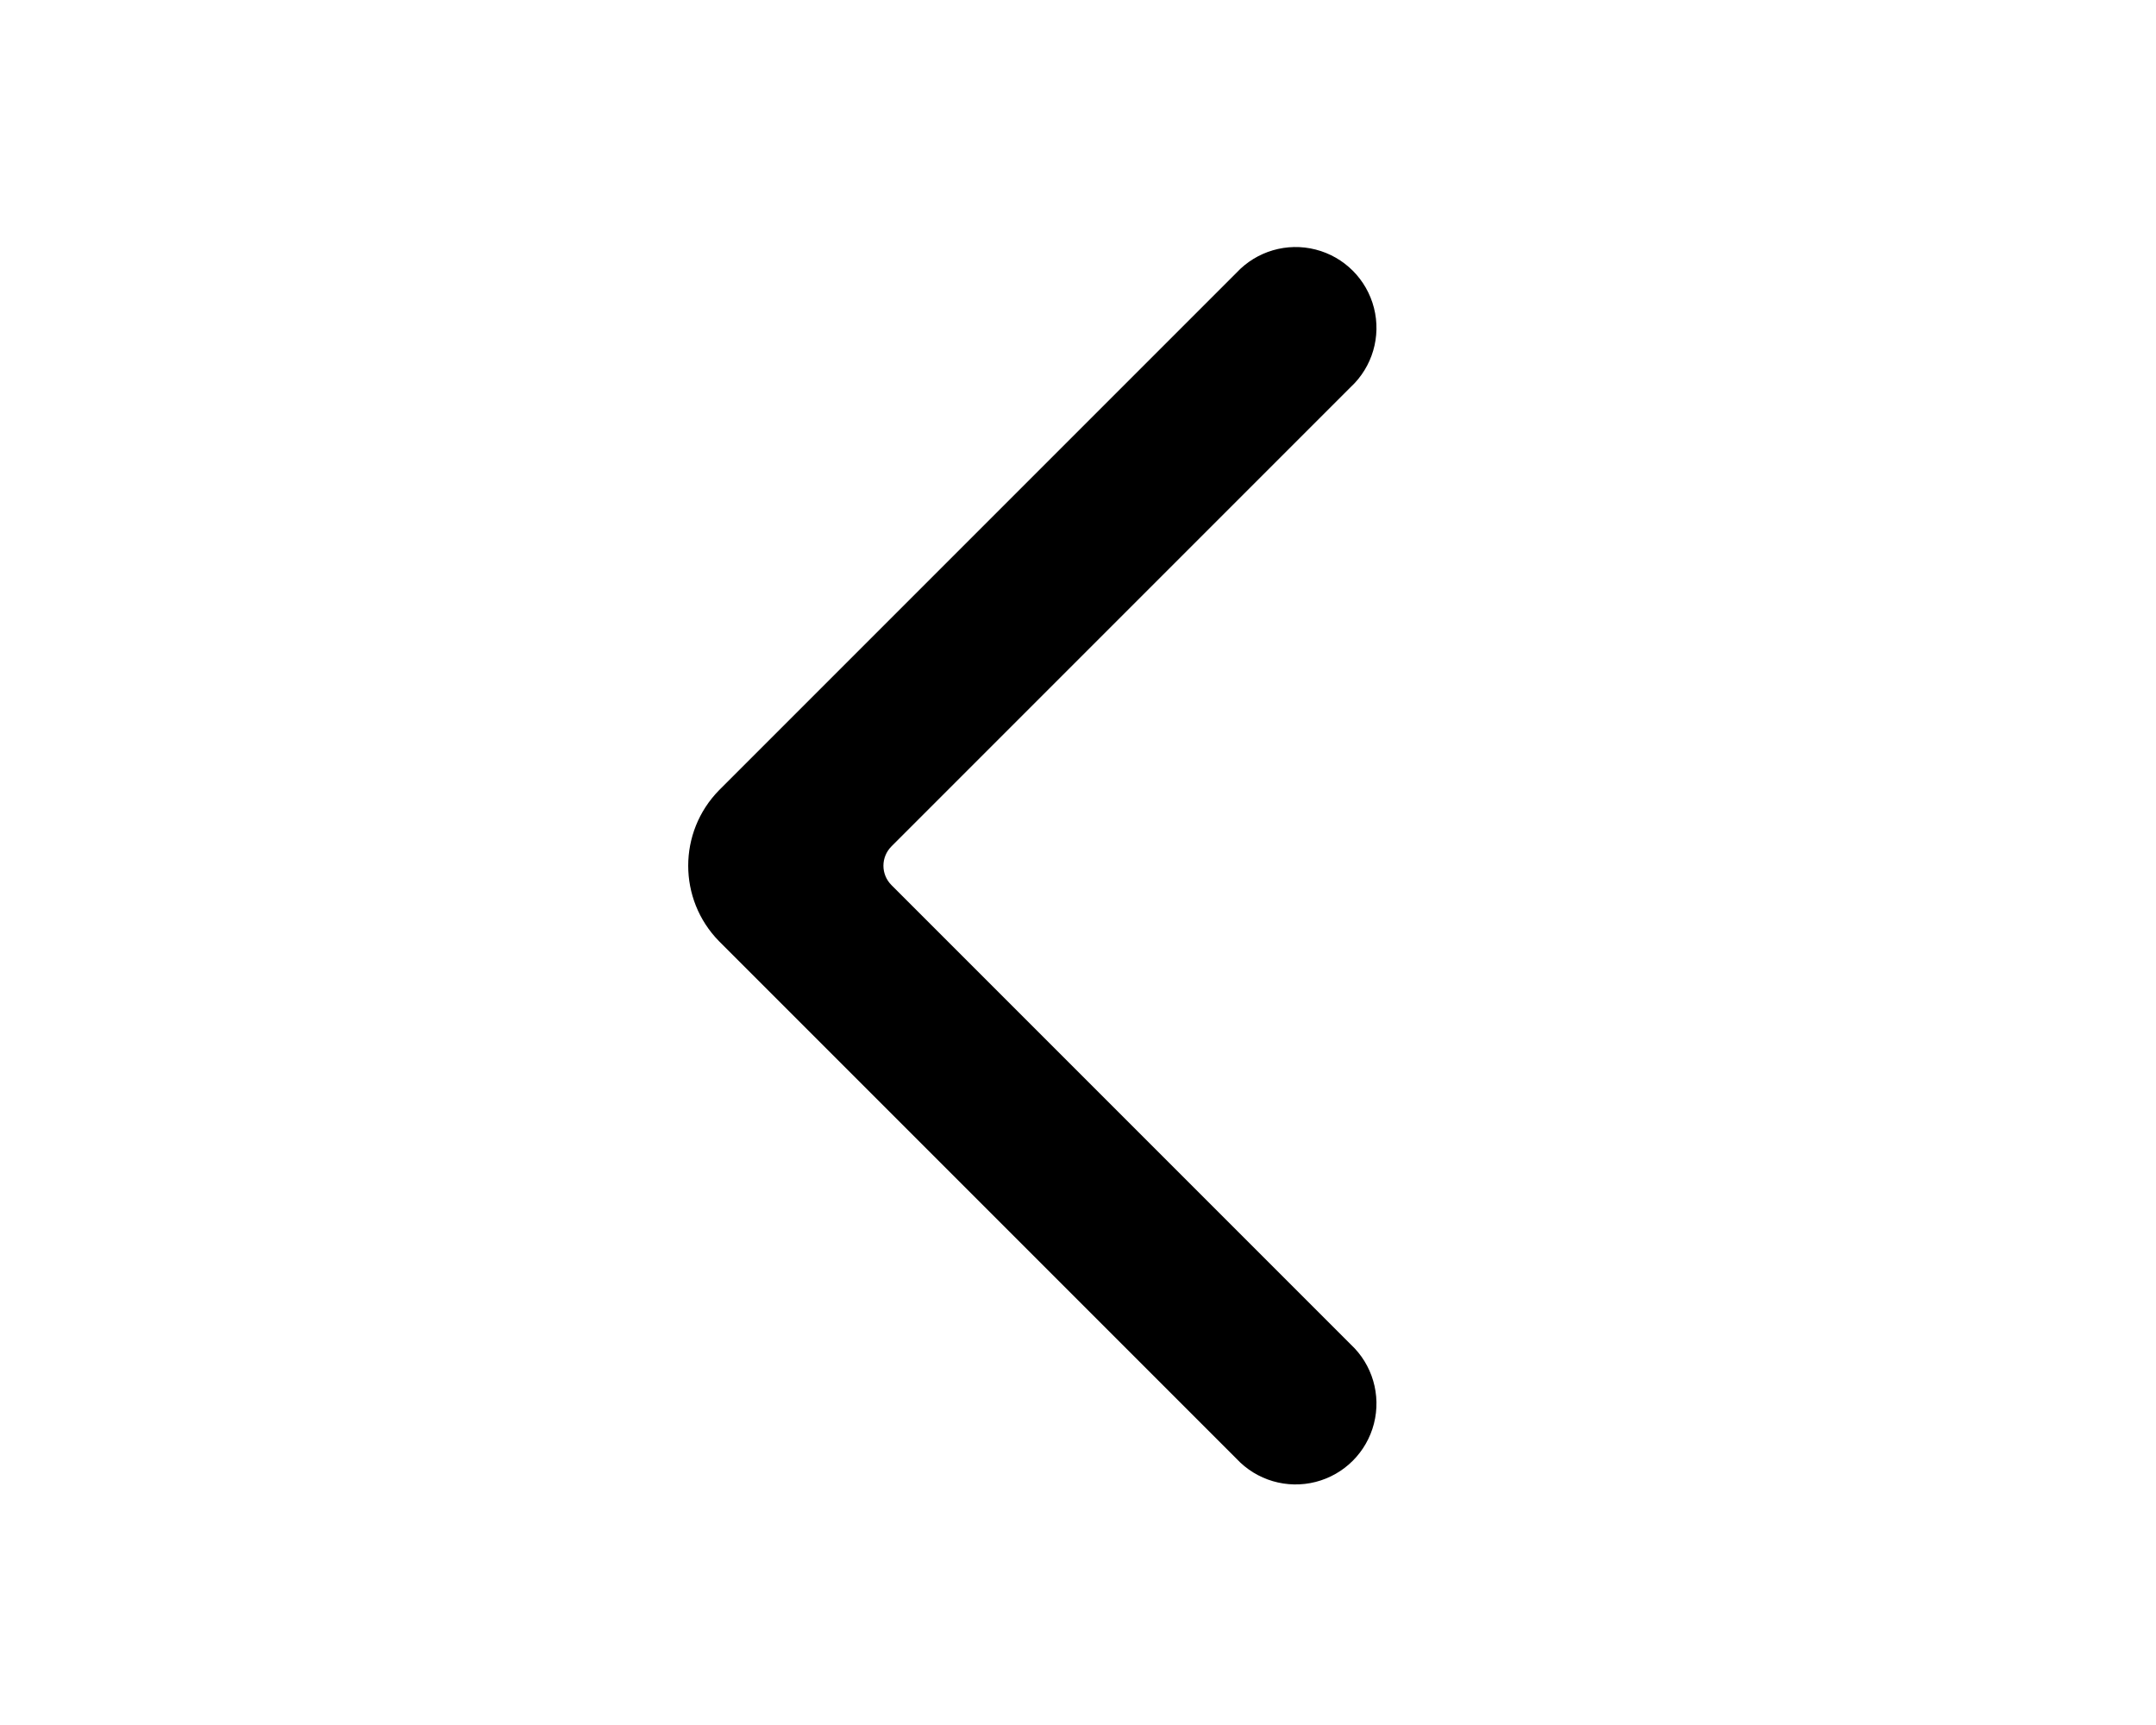
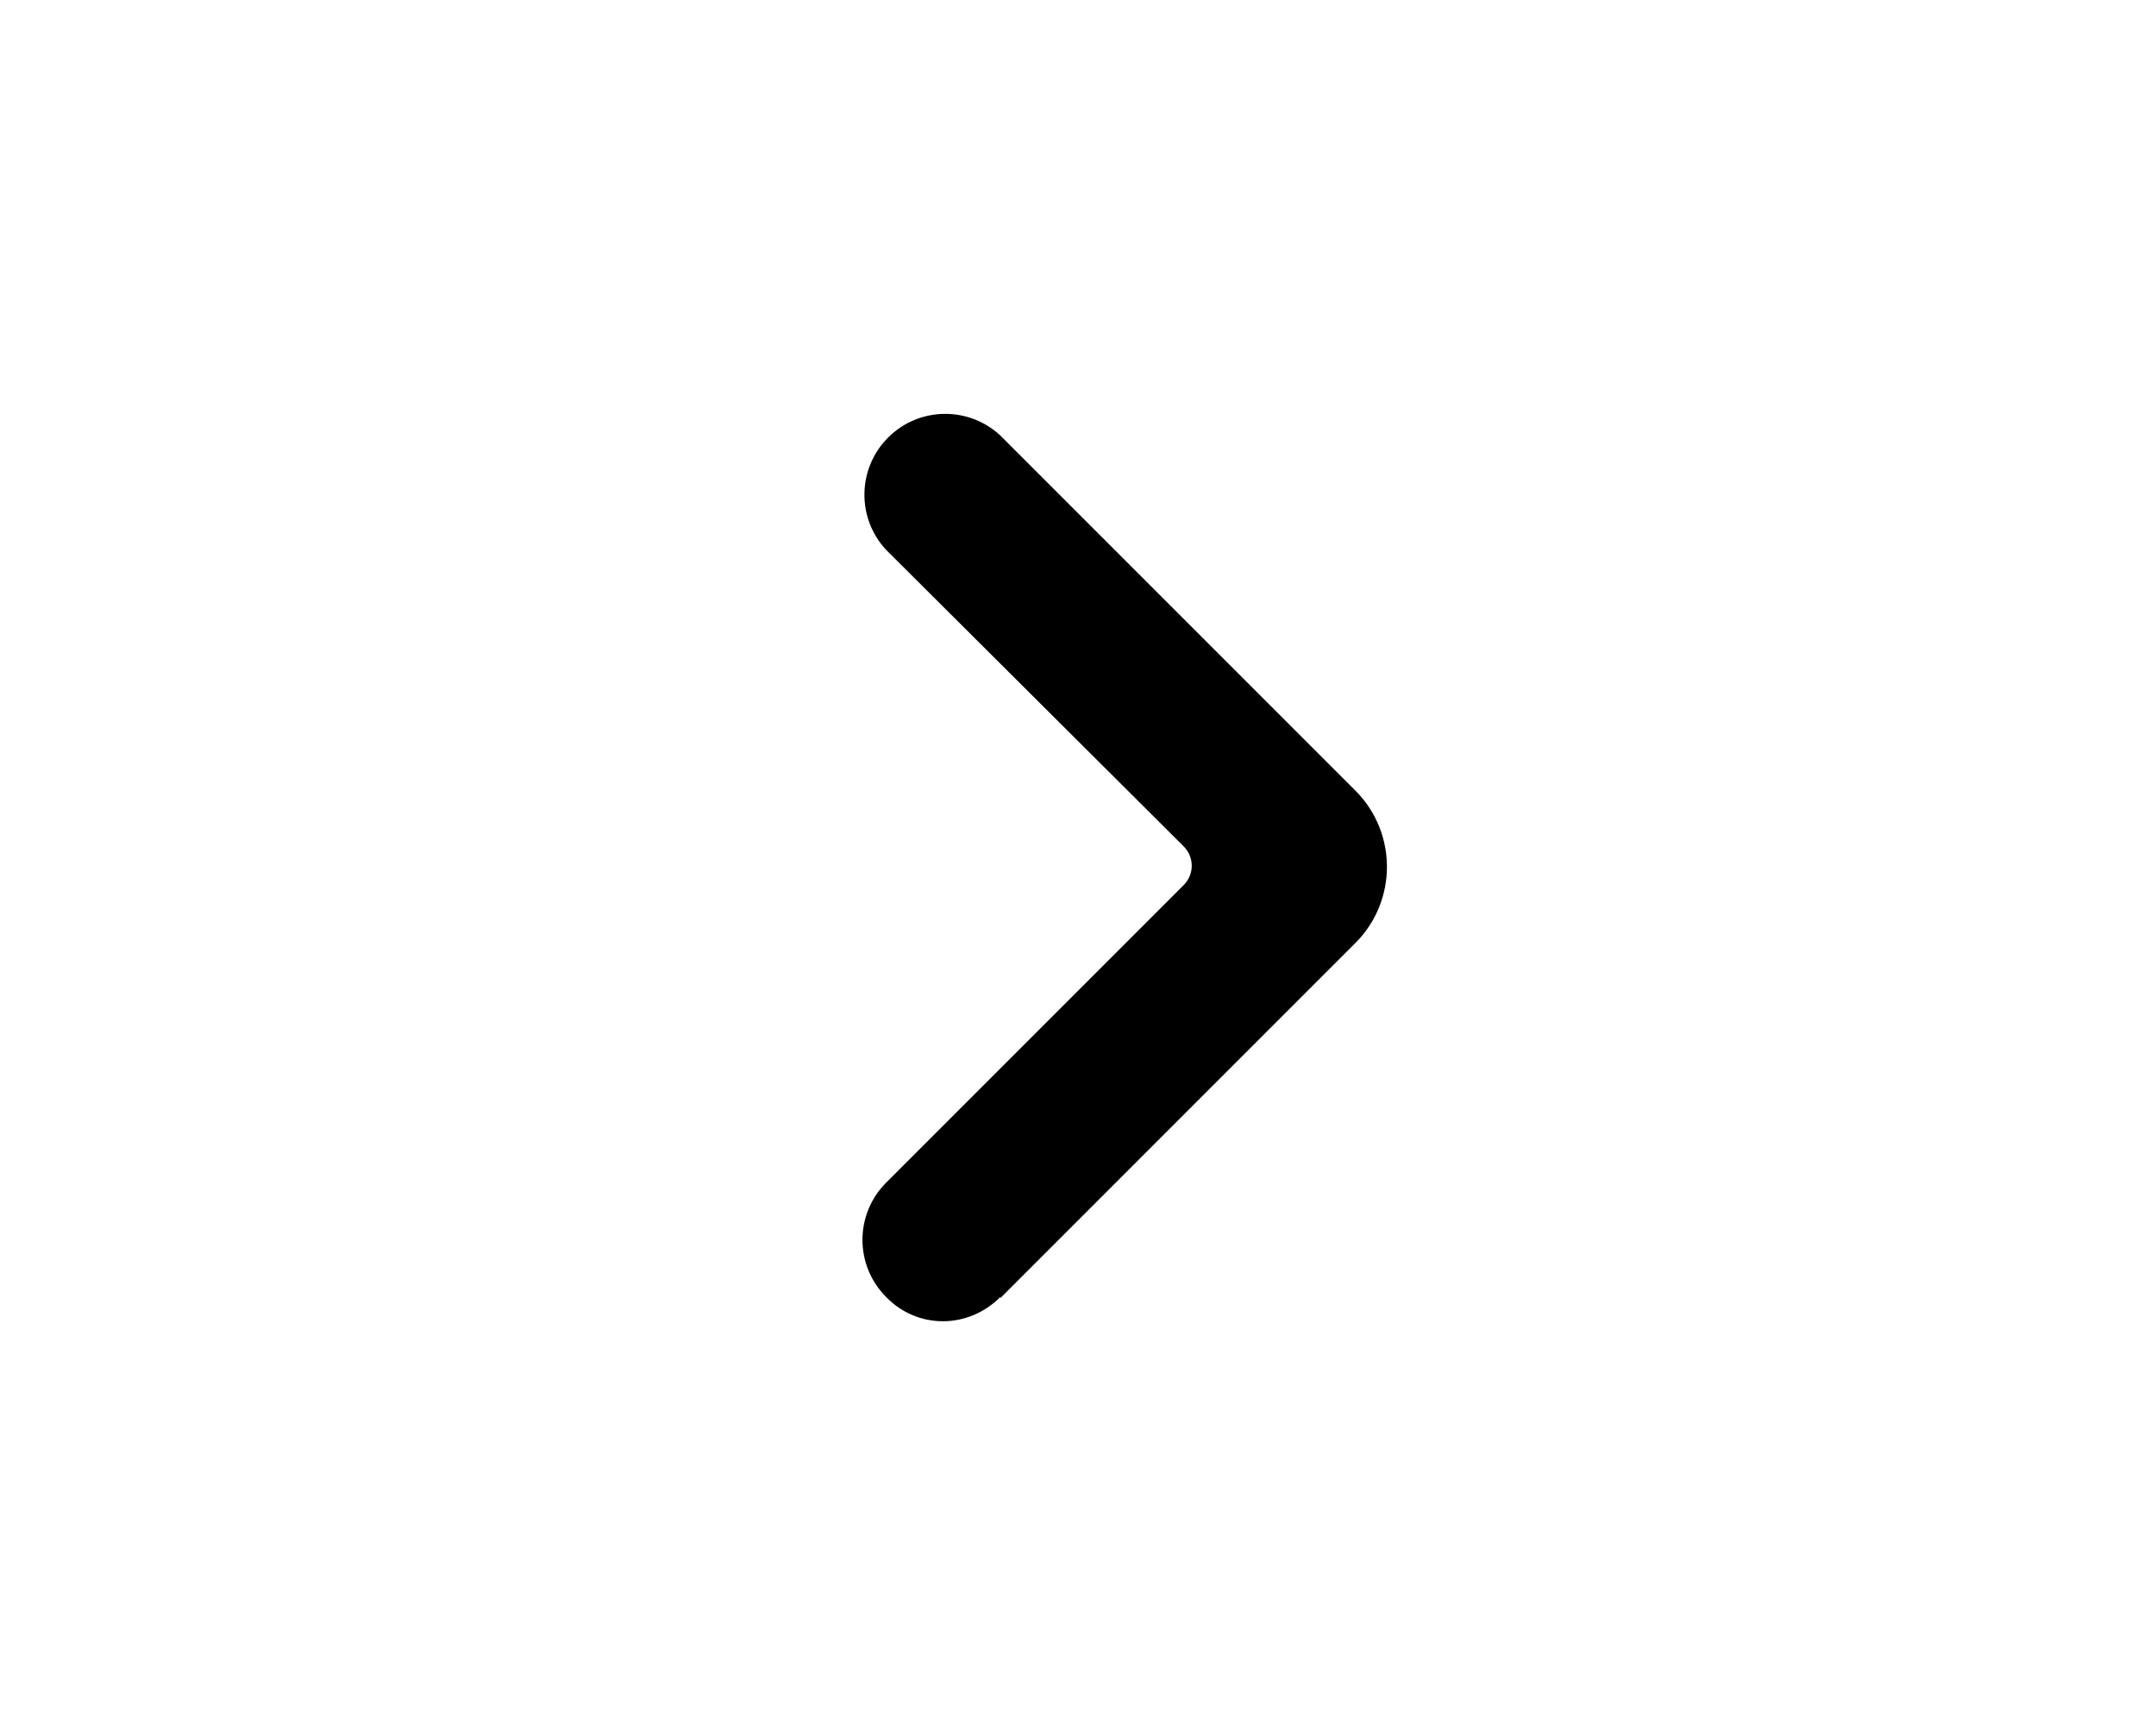
<svg xmlns="http://www.w3.org/2000/svg" viewBox="0 0 20 16" fill="currentColor">
-   <path fill-rule="evenodd" d="M11.47 2.53a.75.75 0 1 1 1.06 1.06L8.27 7.85c-.1.1-.1.26 0 .36l4.26 4.26a.75.75 0 1 1-1.06 1.06l-4.8-4.8a1 1 0 0 1 0-1.4l4.8-4.8Z" />
+   <path fill-rule="evenodd" d="M9.28 12.03c-.3.3-.77.3-1.06 0a.75.75 0 0 1 0-1.06l2.76-2.76c.1-.1.1-.26 0-.36L8.22 5.1a.75.75 0 0 1 1.06-1.06l3.3 3.3a1 1 0 0 1 0 1.4l-3.3 3.3Z" />
</svg>
